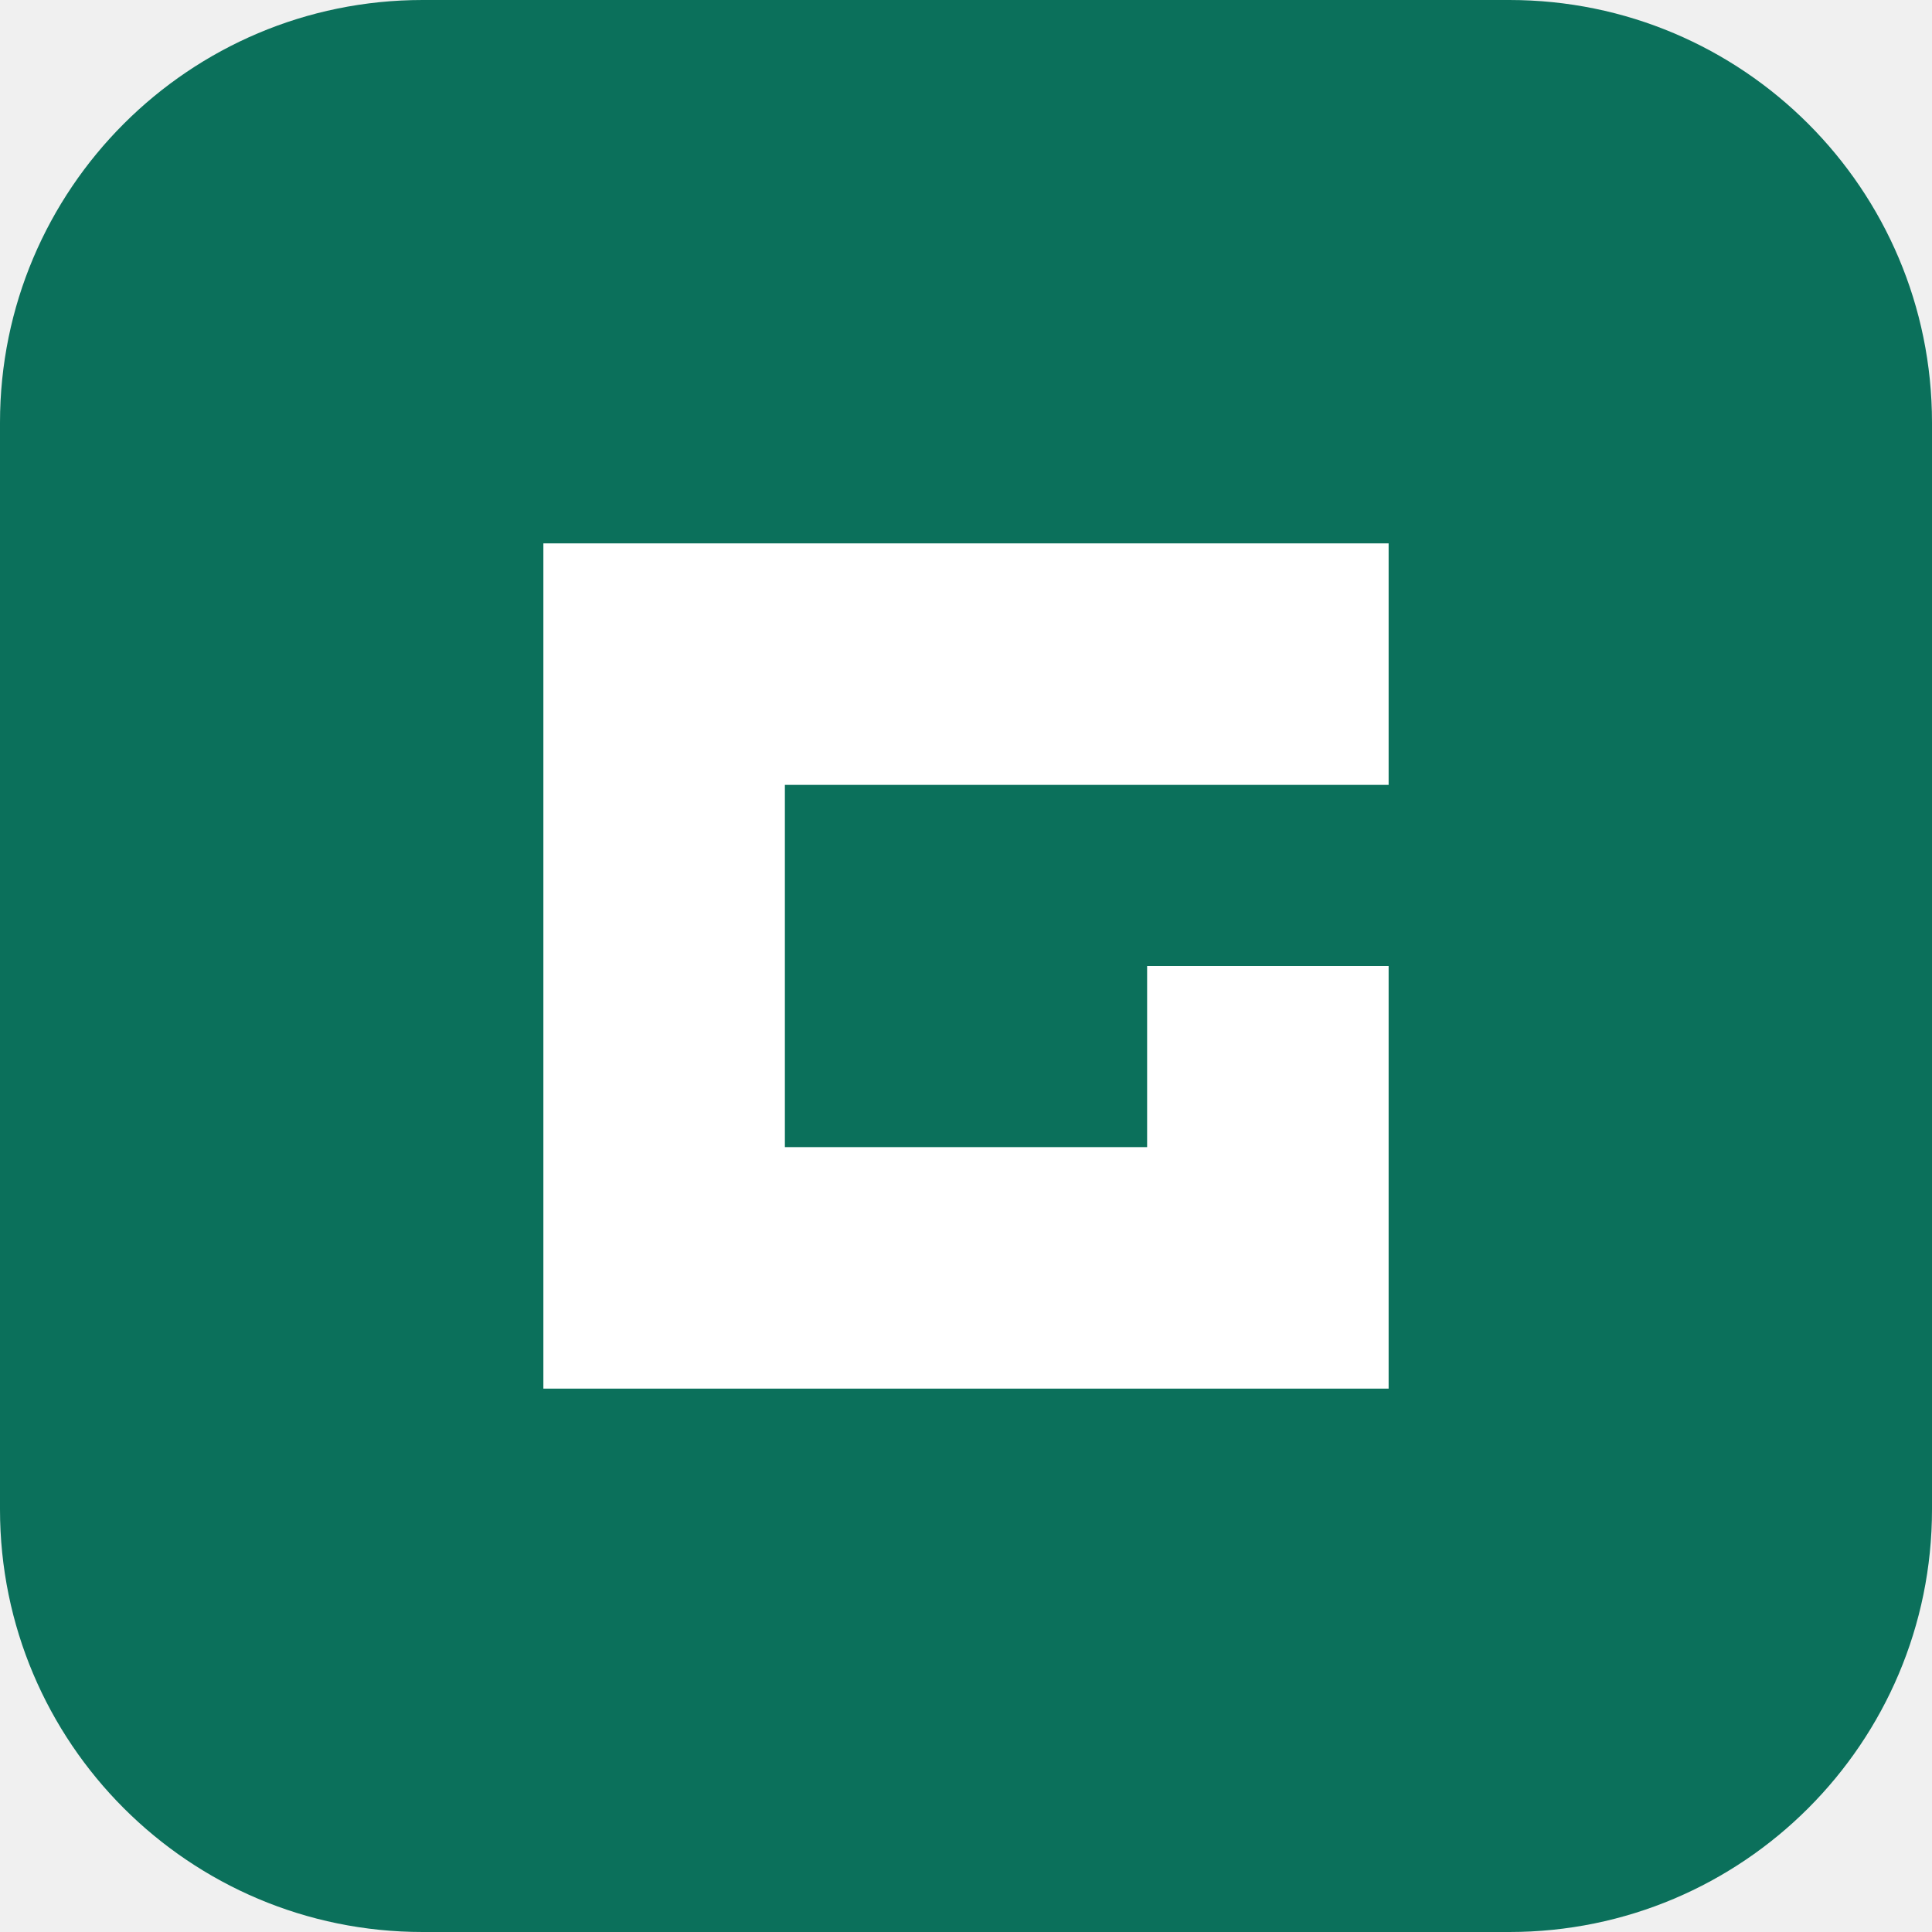
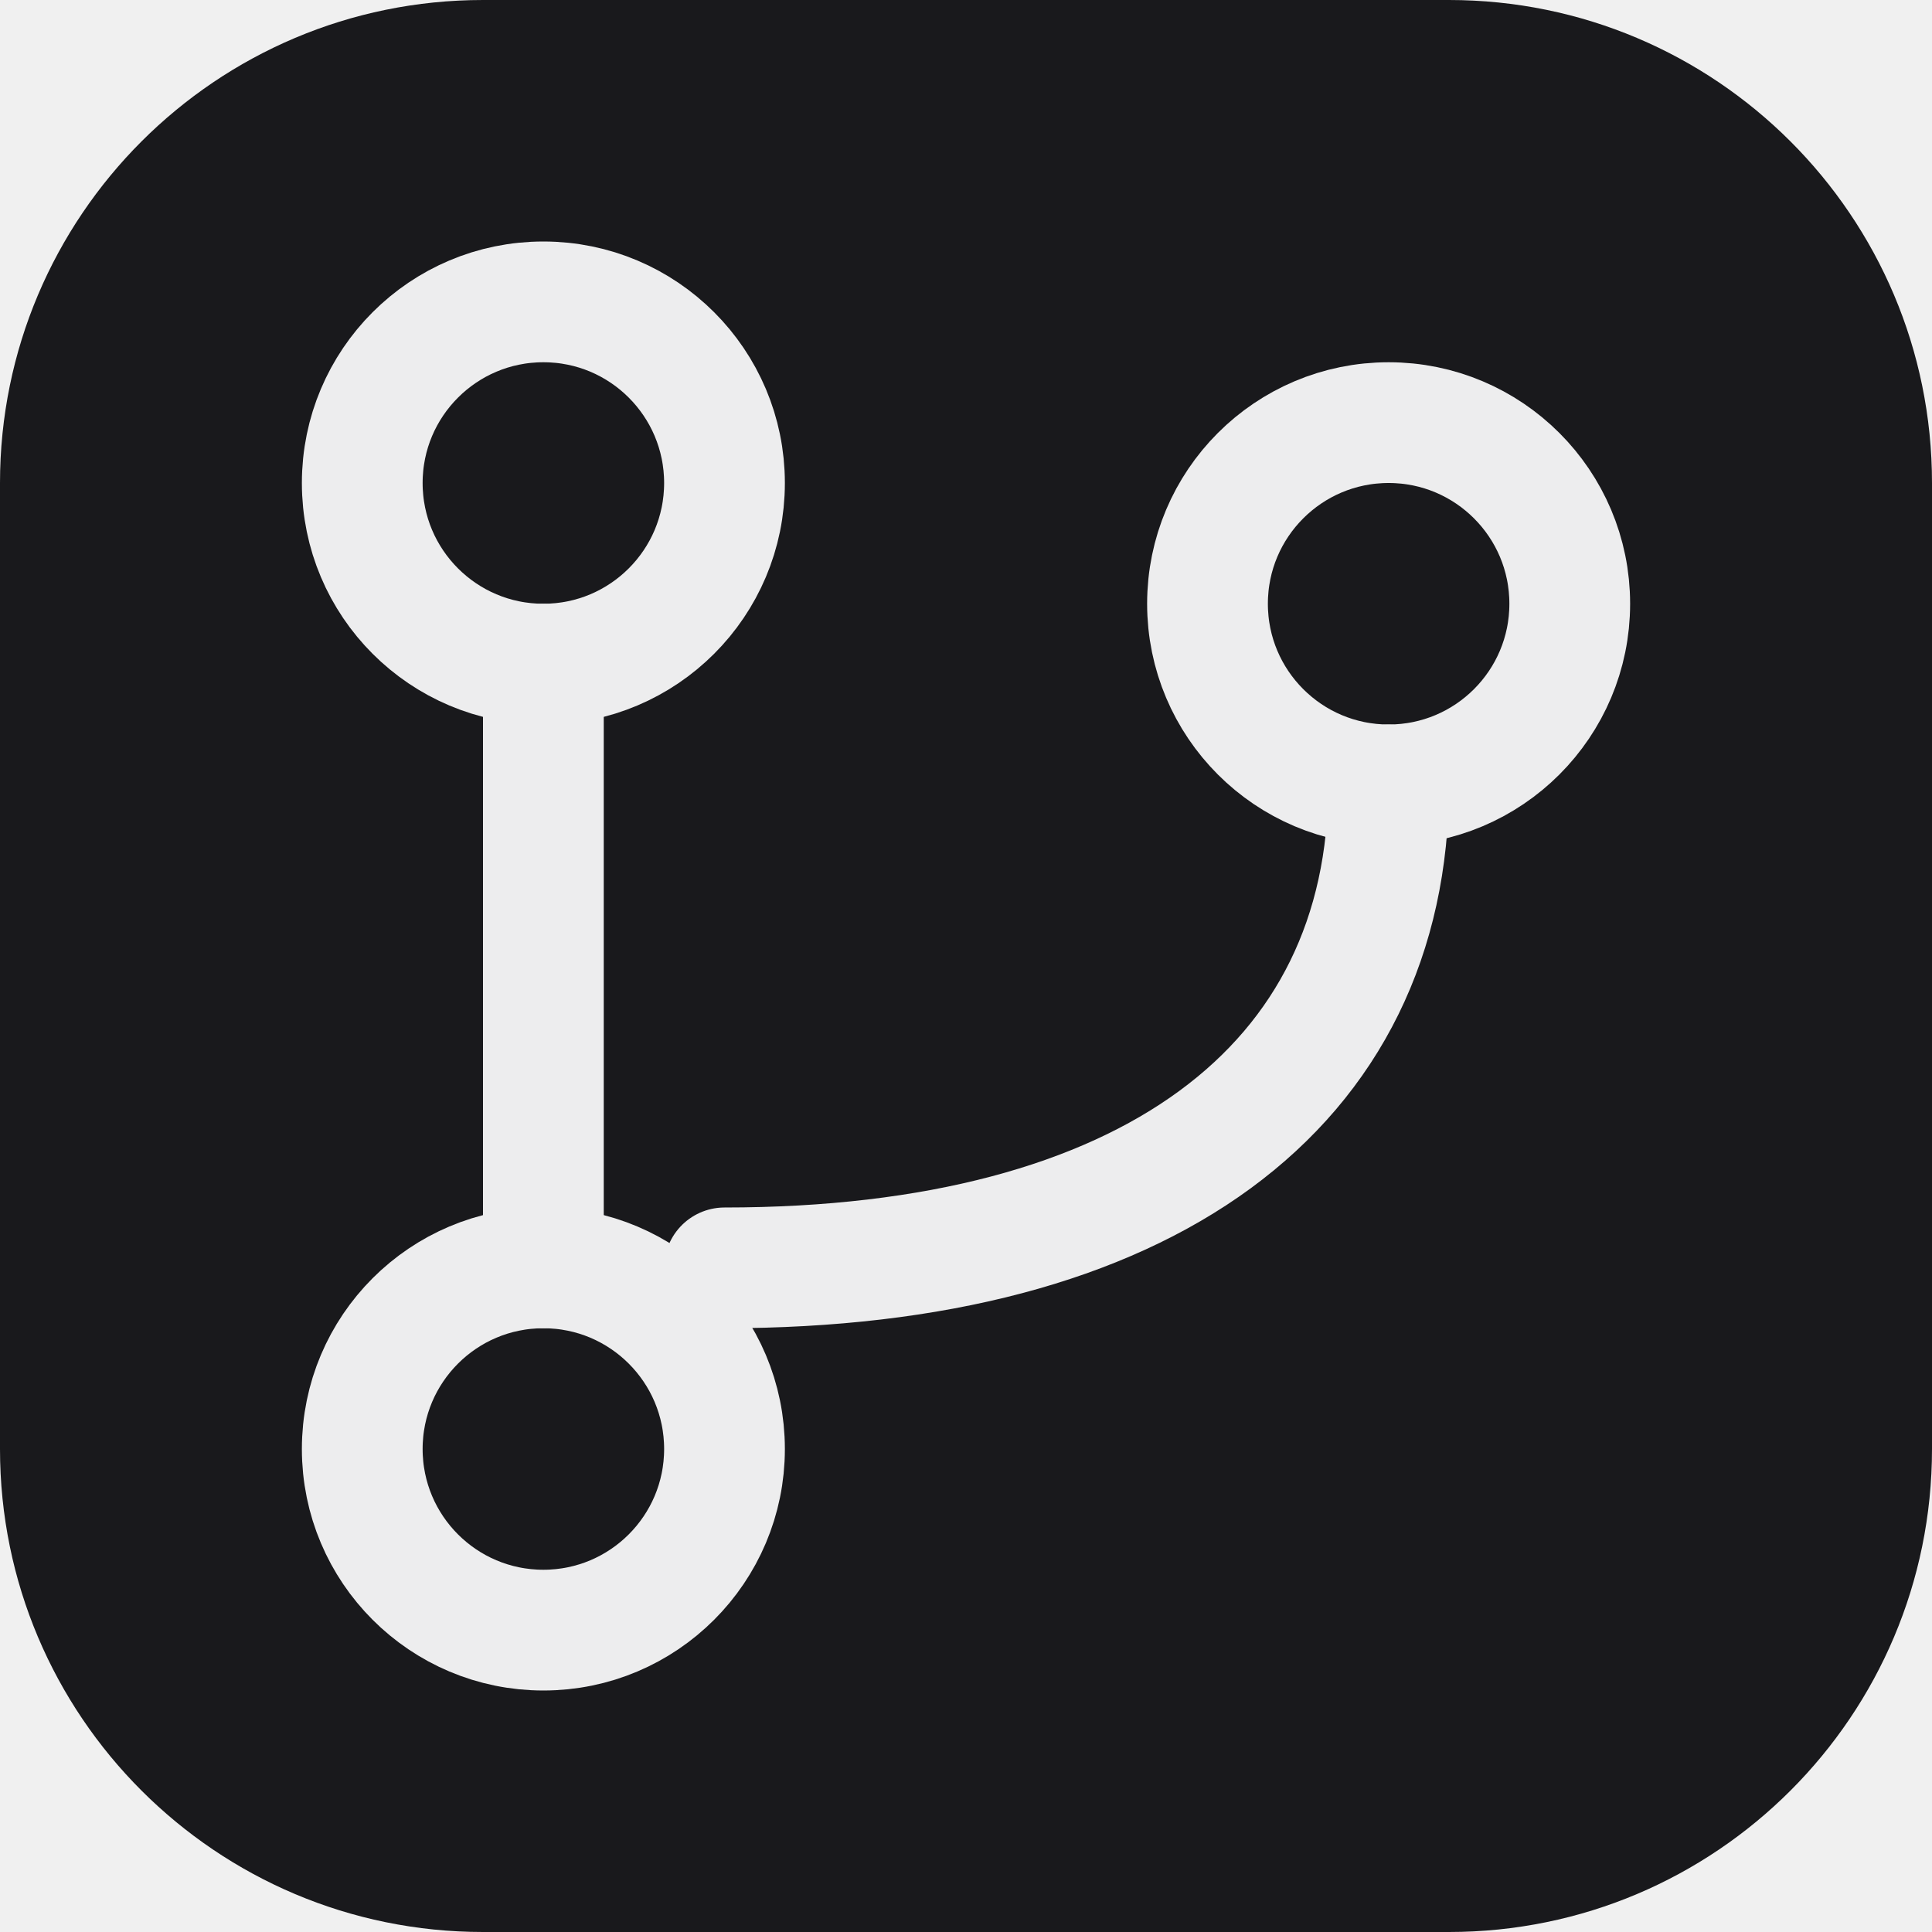
<svg xmlns="http://www.w3.org/2000/svg" viewBox="0 0 32 32">
-   <rect width="32" height="32" rx="7" fill="#0b705b" />
-   <path d="M9 9h14v4H13v6h6v-3h4v7H9z" fill="#fff" />
+   <rect width="32" height="32" rx="8" fill="#19191c" />
+   <g fill="none" stroke="#ededee" stroke-width="2" stroke-linecap="round">
+     <circle cx="9" cy="8" r="3" />
+     <circle cx="9" cy="24" r="3" />
+     <circle cx="23" cy="10" r="3" />
+     <path d="M9 11v10m3 0c7 0 11-3 11-8" />
+   </g>
</svg>
